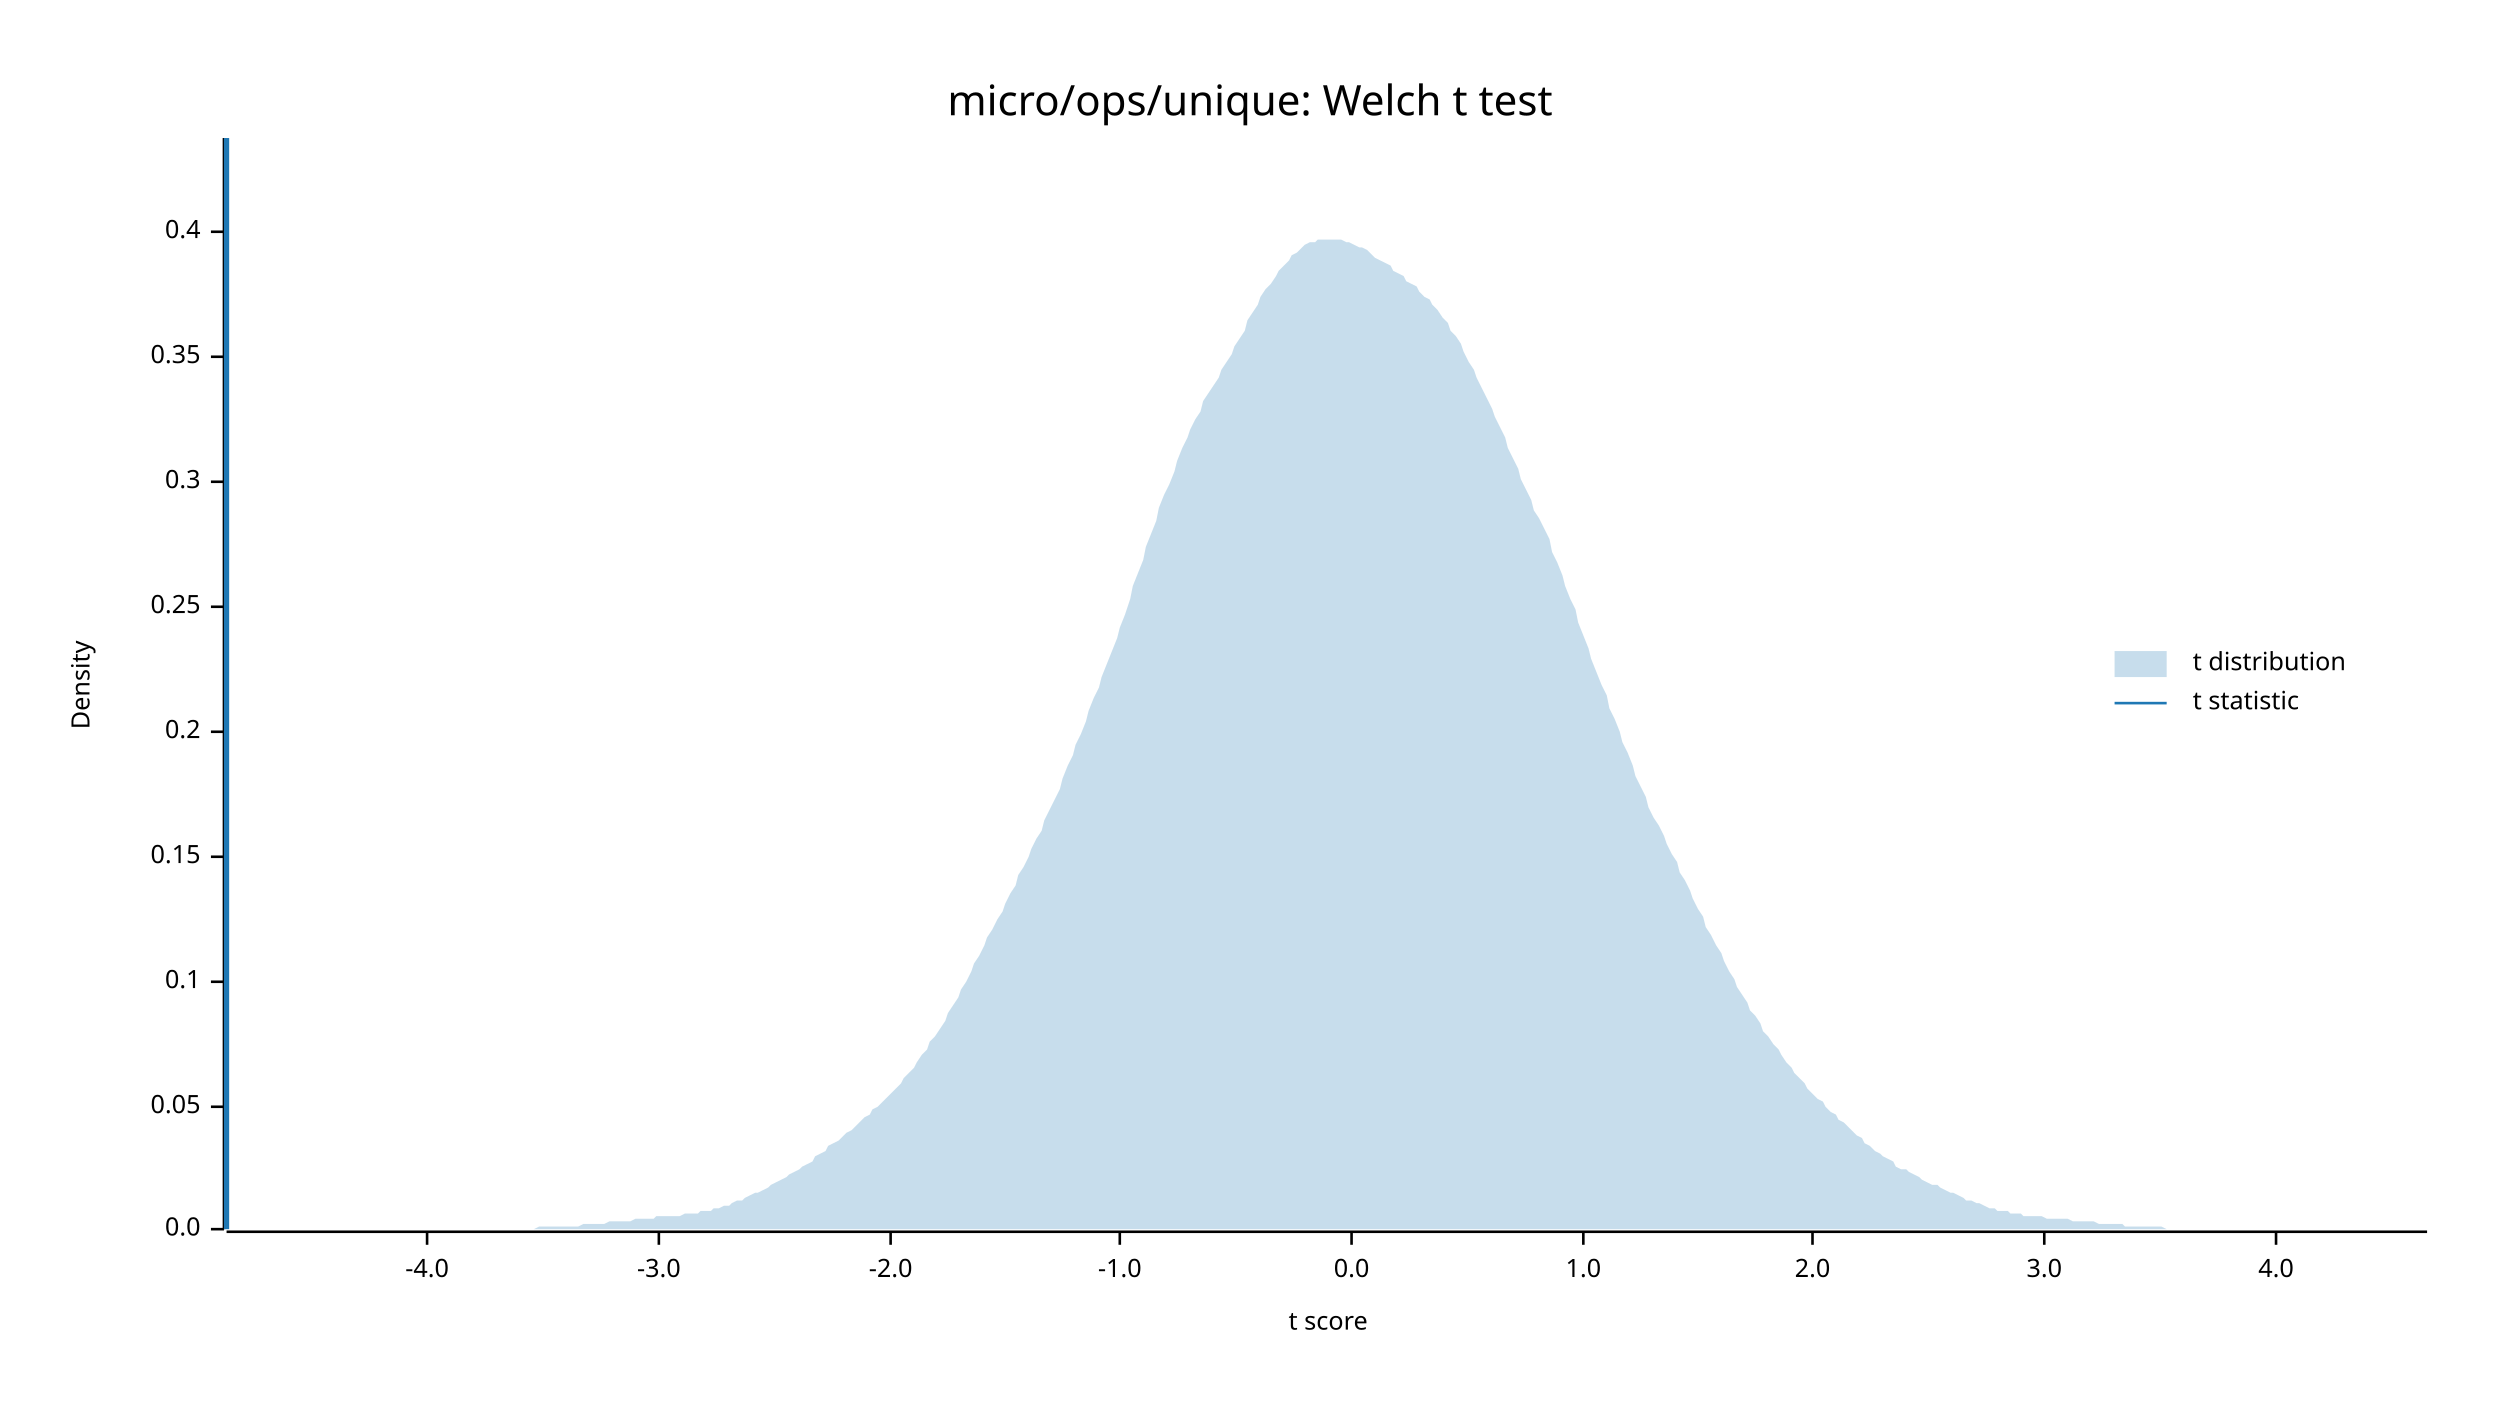
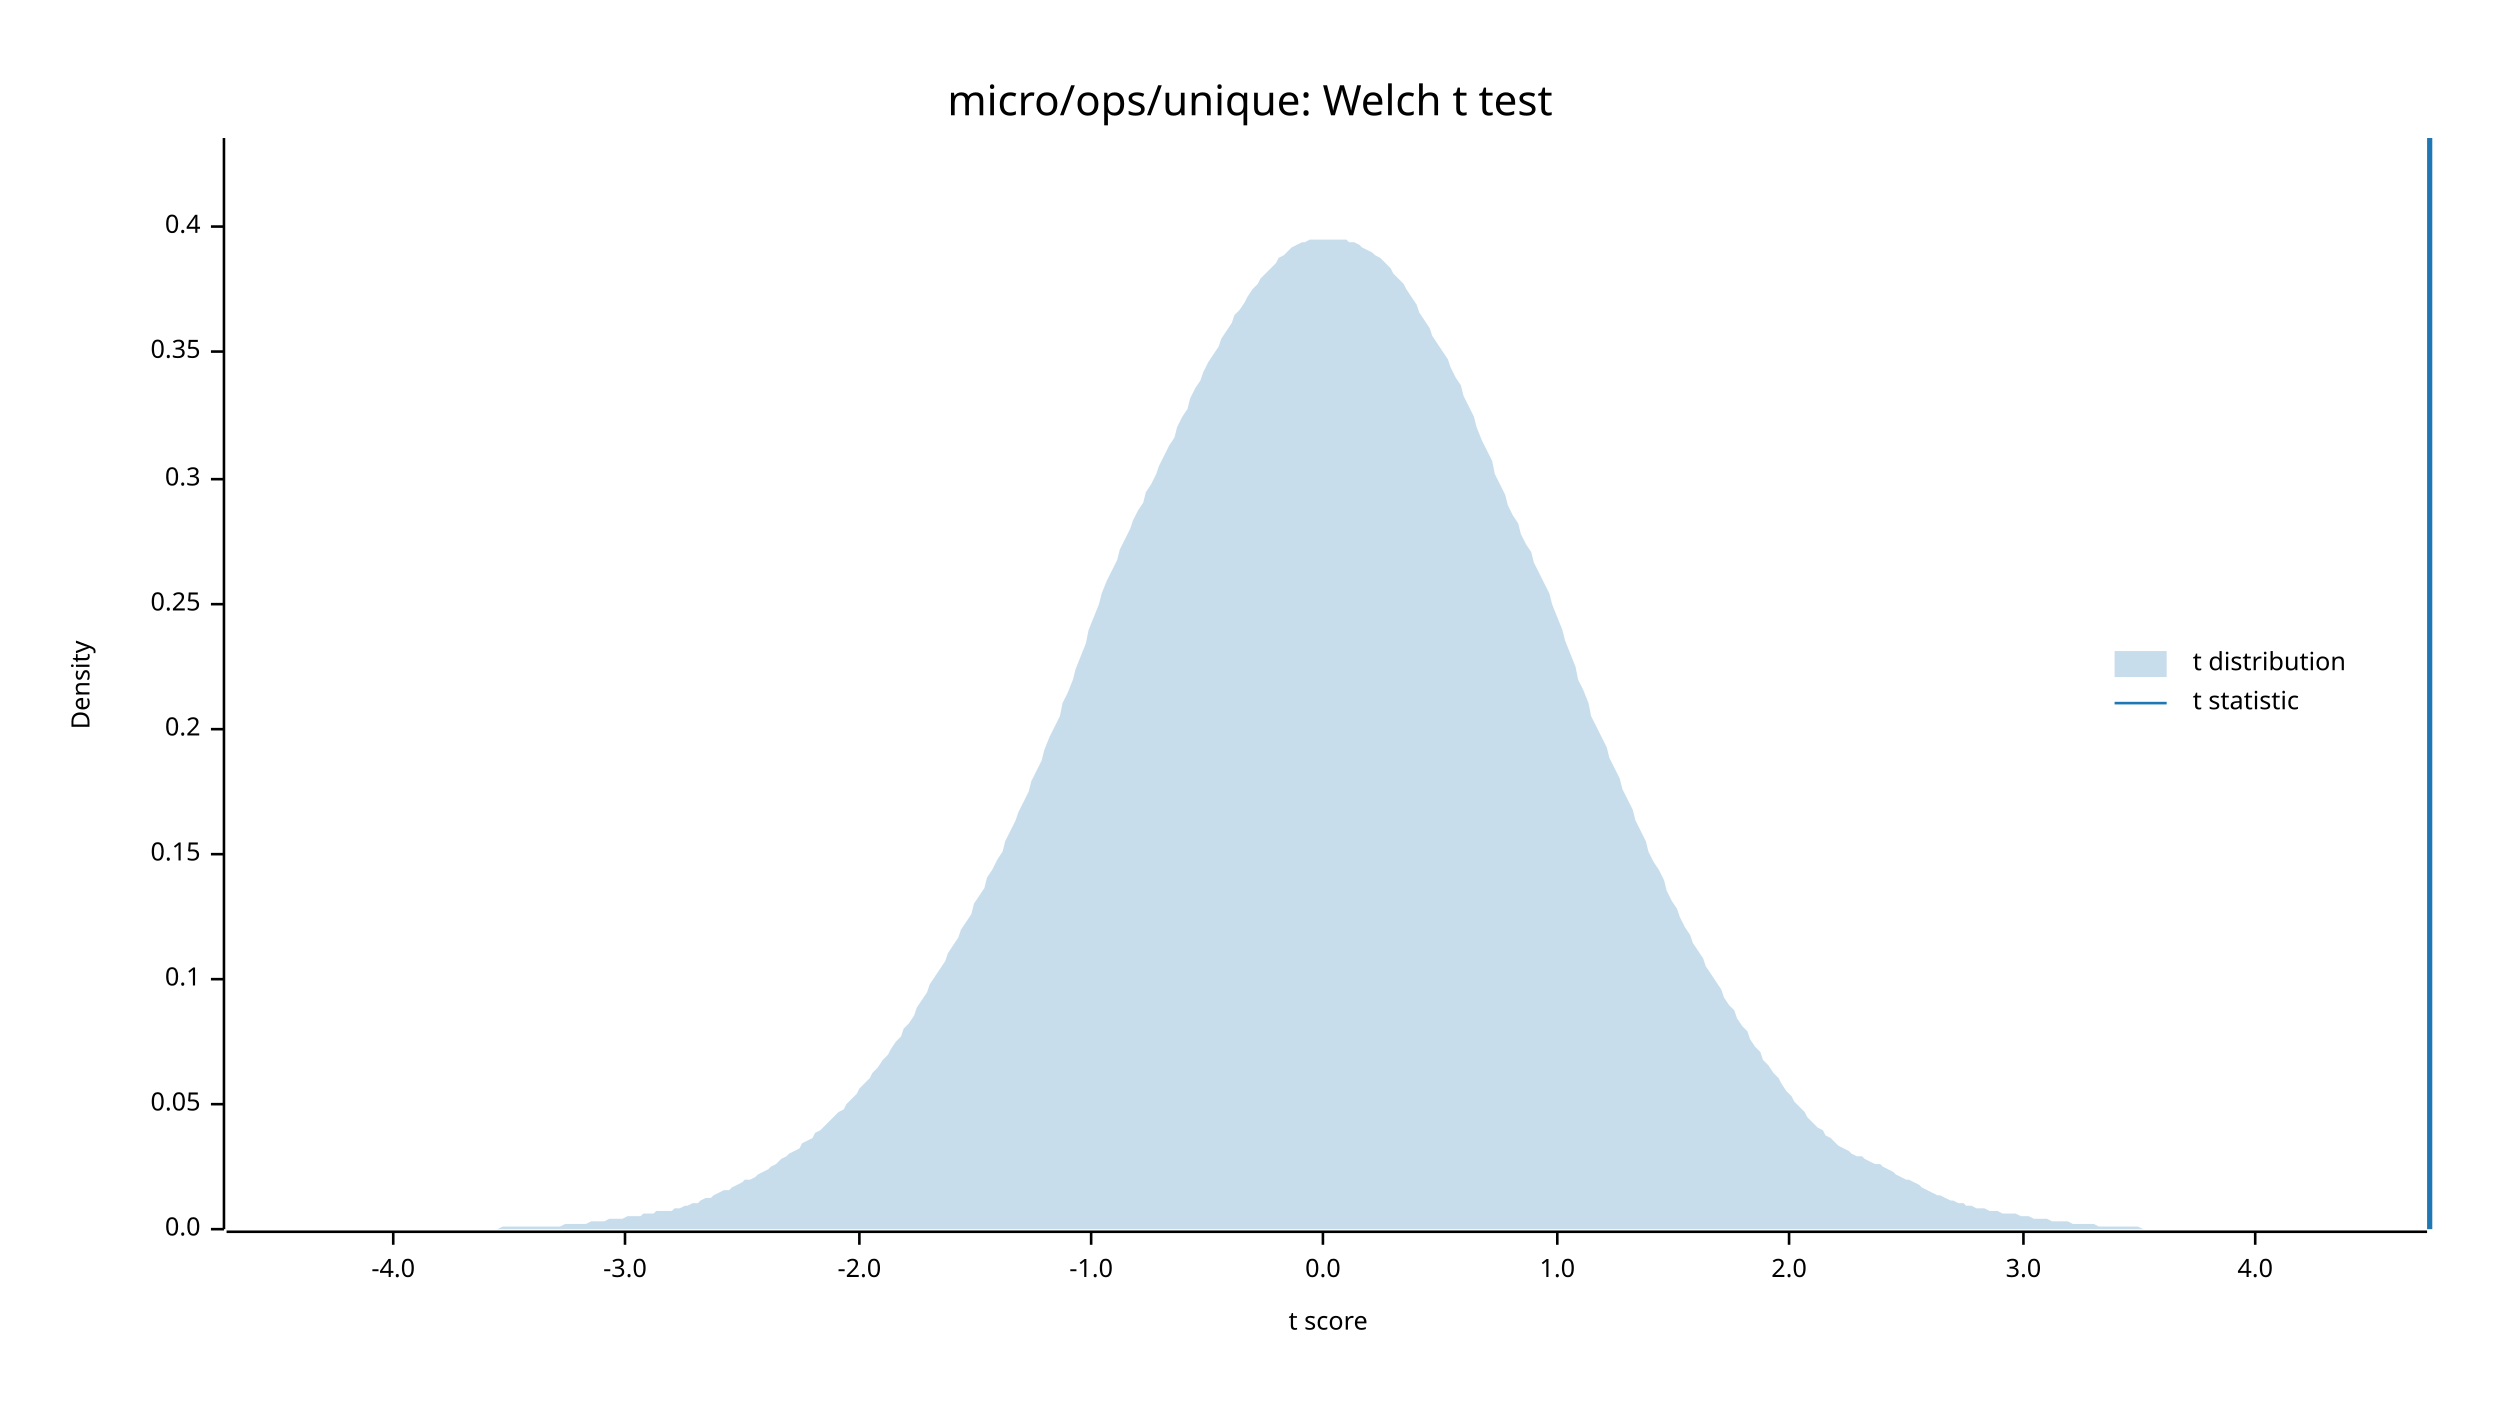
<svg xmlns="http://www.w3.org/2000/svg" width="960" height="540" viewBox="0 0 960 540">
  <text x="480" y="32" dy="0.76em" text-anchor="middle" font-family="sans-serif" font-size="16.129" opacity="1" fill="#000000">
micro/ops/unique: Welch t test
</text>
  <text x="27" y="263" dy="0.76em" text-anchor="middle" font-family="sans-serif" font-size="9.677" opacity="1" fill="#000000" transform="rotate(270, 27, 263)">
Density
</text>
  <text x="510" y="513" dy="-0.5ex" text-anchor="middle" font-family="sans-serif" font-size="9.677" opacity="1" fill="#000000">
t score
</text>
  <polyline fill="none" opacity="1" stroke="#000000" stroke-width="1" points="86,53 86,472 " />
  <text x="77" y="472" dy="0.5ex" text-anchor="end" font-family="sans-serif" font-size="9.677" opacity="1" fill="#000000">
0.0
</text>
  <polyline fill="none" opacity="1" stroke="#000000" stroke-width="1" points="81,472 86,472 " />
-   <text x="77" y="425" dy="0.5ex" text-anchor="end" font-family="sans-serif" font-size="9.677" opacity="1" fill="#000000">
+   <text x="77" y="424" dy="0.5ex" text-anchor="end" font-family="sans-serif" font-size="9.677" opacity="1" fill="#000000">
0.05
</text>
-   <polyline fill="none" opacity="1" stroke="#000000" stroke-width="1" points="81,425 86,425 " />
-   <text x="77" y="377" dy="0.5ex" text-anchor="end" font-family="sans-serif" font-size="9.677" opacity="1" fill="#000000">
+   <polyline fill="none" opacity="1" stroke="#000000" stroke-width="1" points="81,424 86,424 " />
+   <text x="77" y="376" dy="0.5ex" text-anchor="end" font-family="sans-serif" font-size="9.677" opacity="1" fill="#000000">
0.1
</text>
-   <polyline fill="none" opacity="1" stroke="#000000" stroke-width="1" points="81,377 86,377 " />
-   <text x="77" y="329" dy="0.5ex" text-anchor="end" font-family="sans-serif" font-size="9.677" opacity="1" fill="#000000">
+   <polyline fill="none" opacity="1" stroke="#000000" stroke-width="1" points="81,376 86,376 " />
+   <text x="77" y="328" dy="0.5ex" text-anchor="end" font-family="sans-serif" font-size="9.677" opacity="1" fill="#000000">
0.15
</text>
-   <polyline fill="none" opacity="1" stroke="#000000" stroke-width="1" points="81,329 86,329 " />
-   <text x="77" y="281" dy="0.5ex" text-anchor="end" font-family="sans-serif" font-size="9.677" opacity="1" fill="#000000">
+   <polyline fill="none" opacity="1" stroke="#000000" stroke-width="1" points="81,328 86,328 " />
+   <text x="77" y="280" dy="0.5ex" text-anchor="end" font-family="sans-serif" font-size="9.677" opacity="1" fill="#000000">
0.2
</text>
-   <polyline fill="none" opacity="1" stroke="#000000" stroke-width="1" points="81,281 86,281 " />
-   <text x="77" y="233" dy="0.5ex" text-anchor="end" font-family="sans-serif" font-size="9.677" opacity="1" fill="#000000">
+   <polyline fill="none" opacity="1" stroke="#000000" stroke-width="1" points="81,280 86,280 " />
+   <text x="77" y="232" dy="0.5ex" text-anchor="end" font-family="sans-serif" font-size="9.677" opacity="1" fill="#000000">
0.25
</text>
-   <polyline fill="none" opacity="1" stroke="#000000" stroke-width="1" points="81,233 86,233 " />
-   <text x="77" y="185" dy="0.5ex" text-anchor="end" font-family="sans-serif" font-size="9.677" opacity="1" fill="#000000">
+   <polyline fill="none" opacity="1" stroke="#000000" stroke-width="1" points="81,232 86,232 " />
+   <text x="77" y="184" dy="0.5ex" text-anchor="end" font-family="sans-serif" font-size="9.677" opacity="1" fill="#000000">
0.3
</text>
-   <polyline fill="none" opacity="1" stroke="#000000" stroke-width="1" points="81,185 86,185 " />
-   <text x="77" y="137" dy="0.5ex" text-anchor="end" font-family="sans-serif" font-size="9.677" opacity="1" fill="#000000">
+   <polyline fill="none" opacity="1" stroke="#000000" stroke-width="1" points="81,184 86,184 " />
+   <text x="77" y="135" dy="0.5ex" text-anchor="end" font-family="sans-serif" font-size="9.677" opacity="1" fill="#000000">
0.35
</text>
-   <polyline fill="none" opacity="1" stroke="#000000" stroke-width="1" points="81,137 86,137 " />
-   <text x="77" y="89" dy="0.5ex" text-anchor="end" font-family="sans-serif" font-size="9.677" opacity="1" fill="#000000">
+   <polyline fill="none" opacity="1" stroke="#000000" stroke-width="1" points="81,135 86,135 " />
+   <text x="77" y="87" dy="0.5ex" text-anchor="end" font-family="sans-serif" font-size="9.677" opacity="1" fill="#000000">
0.4
</text>
-   <polyline fill="none" opacity="1" stroke="#000000" stroke-width="1" points="81,89 86,89 " />
+   <polyline fill="none" opacity="1" stroke="#000000" stroke-width="1" points="81,87 86,87 " />
  <polyline fill="none" opacity="1" stroke="#000000" stroke-width="1" points="87,473 932,473 " />
-   <text x="164" y="483" dy="0.76em" text-anchor="middle" font-family="sans-serif" font-size="9.677" opacity="1" fill="#000000">
+   <text x="151" y="483" dy="0.76em" text-anchor="middle" font-family="sans-serif" font-size="9.677" opacity="1" fill="#000000">
-4.0
</text>
-   <polyline fill="none" opacity="1" stroke="#000000" stroke-width="1" points="164,473 164,478 " />
-   <text x="253" y="483" dy="0.76em" text-anchor="middle" font-family="sans-serif" font-size="9.677" opacity="1" fill="#000000">
+   <polyline fill="none" opacity="1" stroke="#000000" stroke-width="1" points="151,473 151,478 " />
+   <text x="240" y="483" dy="0.76em" text-anchor="middle" font-family="sans-serif" font-size="9.677" opacity="1" fill="#000000">
-3.0
</text>
-   <polyline fill="none" opacity="1" stroke="#000000" stroke-width="1" points="253,473 253,478 " />
-   <text x="342" y="483" dy="0.76em" text-anchor="middle" font-family="sans-serif" font-size="9.677" opacity="1" fill="#000000">
+   <polyline fill="none" opacity="1" stroke="#000000" stroke-width="1" points="240,473 240,478 " />
+   <text x="330" y="483" dy="0.76em" text-anchor="middle" font-family="sans-serif" font-size="9.677" opacity="1" fill="#000000">
-2.0
</text>
-   <polyline fill="none" opacity="1" stroke="#000000" stroke-width="1" points="342,473 342,478 " />
-   <text x="430" y="483" dy="0.76em" text-anchor="middle" font-family="sans-serif" font-size="9.677" opacity="1" fill="#000000">
+   <polyline fill="none" opacity="1" stroke="#000000" stroke-width="1" points="330,473 330,478 " />
+   <text x="419" y="483" dy="0.76em" text-anchor="middle" font-family="sans-serif" font-size="9.677" opacity="1" fill="#000000">
-1.0
</text>
-   <polyline fill="none" opacity="1" stroke="#000000" stroke-width="1" points="430,473 430,478 " />
-   <text x="519" y="483" dy="0.76em" text-anchor="middle" font-family="sans-serif" font-size="9.677" opacity="1" fill="#000000">
+   <polyline fill="none" opacity="1" stroke="#000000" stroke-width="1" points="419,473 419,478 " />
+   <text x="508" y="483" dy="0.76em" text-anchor="middle" font-family="sans-serif" font-size="9.677" opacity="1" fill="#000000">
0.0
</text>
-   <polyline fill="none" opacity="1" stroke="#000000" stroke-width="1" points="519,473 519,478 " />
-   <text x="608" y="483" dy="0.76em" text-anchor="middle" font-family="sans-serif" font-size="9.677" opacity="1" fill="#000000">
+   <polyline fill="none" opacity="1" stroke="#000000" stroke-width="1" points="508,473 508,478 " />
+   <text x="598" y="483" dy="0.76em" text-anchor="middle" font-family="sans-serif" font-size="9.677" opacity="1" fill="#000000">
1.0
</text>
-   <polyline fill="none" opacity="1" stroke="#000000" stroke-width="1" points="608,473 608,478 " />
-   <text x="696" y="483" dy="0.76em" text-anchor="middle" font-family="sans-serif" font-size="9.677" opacity="1" fill="#000000">
+   <polyline fill="none" opacity="1" stroke="#000000" stroke-width="1" points="598,473 598,478 " />
+   <text x="687" y="483" dy="0.76em" text-anchor="middle" font-family="sans-serif" font-size="9.677" opacity="1" fill="#000000">
2.0
</text>
-   <polyline fill="none" opacity="1" stroke="#000000" stroke-width="1" points="696,473 696,478 " />
-   <text x="785" y="483" dy="0.76em" text-anchor="middle" font-family="sans-serif" font-size="9.677" opacity="1" fill="#000000">
+   <polyline fill="none" opacity="1" stroke="#000000" stroke-width="1" points="687,473 687,478 " />
+   <text x="777" y="483" dy="0.76em" text-anchor="middle" font-family="sans-serif" font-size="9.677" opacity="1" fill="#000000">
3.0
</text>
-   <polyline fill="none" opacity="1" stroke="#000000" stroke-width="1" points="785,473 785,478 " />
-   <text x="874" y="483" dy="0.76em" text-anchor="middle" font-family="sans-serif" font-size="9.677" opacity="1" fill="#000000">
+   <polyline fill="none" opacity="1" stroke="#000000" stroke-width="1" points="777,473 777,478 " />
+   <text x="866" y="483" dy="0.76em" text-anchor="middle" font-family="sans-serif" font-size="9.677" opacity="1" fill="#000000">
4.0
</text>
-   <polyline fill="none" opacity="1" stroke="#000000" stroke-width="1" points="874,473 874,478 " />
-   <polygon opacity="0.25" fill="#1F78B4" points="87,472 88,472 90,472 92,472 93,472 95,472 97,472 98,472 100,472 102,472 103,472 105,472 107,472 109,472 110,472 112,472 114,472 115,472 117,472 119,472 120,472 122,472 124,472 125,472 127,472 129,472 131,472 132,472 134,472 136,472 137,472 139,472 141,472 142,472 144,472 146,472 147,472 149,472 151,472 153,472 154,472 156,472 158,472 159,472 161,472 163,472 164,472 166,472 168,472 169,472 171,472 173,472 175,472 176,472 178,472 180,472 181,472 183,472 185,472 186,472 188,472 190,472 191,472 193,472 195,472 197,472 198,472 200,472 202,472 203,472 205,472 207,471 208,471 210,471 212,471 214,471 215,471 217,471 219,471 220,471 222,471 224,470 225,470 227,470 229,470 230,470 232,470 234,469 236,469 237,469 239,469 241,469 242,469 244,468 246,468 247,468 249,468 251,468 252,467 254,467 256,467 258,467 259,467 261,467 263,466 264,466 266,466 268,466 269,465 271,465 273,465 274,464 276,464 278,463 280,463 281,462 283,461 285,461 286,460 288,459 290,458 291,458 293,457 295,456 296,455 298,454 300,453 302,452 303,451 305,450 307,449 308,448 310,447 312,446 313,444 315,443 317,442 318,440 320,439 322,438 324,436 325,435 327,434 329,432 330,431 332,429 334,428 335,426 337,425 339,423 341,421 342,420 344,418 346,416 347,414 349,412 351,410 352,408 354,405 356,403 357,400 359,398 361,395 363,392 364,389 366,386 368,383 369,380 371,377 373,373 374,370 376,367 378,363 379,360 381,357 383,353 385,350 386,347 388,343 390,340 391,336 393,333 395,329 396,326 398,322 400,319 401,315 403,311 405,307 407,303 408,299 410,294 412,290 413,286 415,282 417,277 418,273 420,268 422,264 423,260 425,255 427,250 429,245 430,241 432,236 434,230 435,225 437,220 439,215 440,210 442,205 444,200 445,195 447,190 449,186 451,181 452,177 454,172 456,168 457,165 459,161 461,158 462,154 464,151 466,148 468,145 469,142 471,139 473,136 474,133 476,130 478,127 479,123 481,120 483,117 484,114 486,111 488,109 490,106 491,104 493,102 495,100 496,98 498,97 500,95 501,94 503,93 505,93 506,92 508,92 510,92 512,92 513,92 515,92 517,93 518,93 520,94 522,95 523,95 525,96 527,98 528,99 530,100 532,101 534,102 535,104 537,105 539,106 540,108 542,109 544,110 545,112 547,114 549,115 550,117 552,119 554,122 556,124 557,127 559,129 561,132 562,135 564,139 566,142 567,145 569,149 571,153 573,157 574,160 576,164 578,168 579,172 581,176 583,180 584,184 586,188 588,192 589,196 591,199 593,203 595,207 596,212 598,216 600,221 601,225 603,230 605,234 606,239 608,244 610,249 611,253 613,258 615,263 617,267 618,272 620,276 622,281 623,285 625,289 627,294 628,298 630,302 632,306 633,310 635,314 637,317 639,321 640,324 642,328 644,331 645,335 647,338 649,342 650,345 652,349 654,352 655,356 657,359 659,363 661,366 662,369 664,373 666,376 667,379 669,382 671,385 672,388 674,390 676,393 677,396 679,398 681,401 683,403 684,405 686,408 688,410 689,412 691,414 693,416 694,418 696,420 698,422 700,423 701,425 703,427 705,428 706,430 708,431 710,433 711,434 713,436 715,437 716,439 718,440 720,442 722,443 723,444 725,445 727,446 728,448 730,449 732,449 733,450 735,451 737,452 738,453 740,454 742,455 744,455 745,456 747,457 749,458 750,458 752,459 754,460 755,461 757,461 759,462 760,462 762,463 764,464 766,464 767,465 769,465 771,465 772,466 774,466 776,466 777,467 779,467 781,467 782,467 784,467 786,468 788,468 789,468 791,468 793,468 794,468 796,469 798,469 799,469 801,469 803,469 804,469 806,470 808,470 810,470 811,470 813,470 815,470 816,471 818,471 820,471 821,471 823,471 825,471 827,471 828,471 830,471 832,472 833,472 835,472 837,472 838,472 840,472 842,472 843,472 845,472 847,472 849,472 850,472 852,472 854,472 855,472 857,472 859,472 860,472 862,472 864,472 865,472 867,472 869,472 871,472 872,472 874,472 876,472 877,472 879,472 881,472 882,472 884,472 886,472 887,472 889,472 891,472 893,472 894,472 896,472 898,472 899,472 901,472 903,472 904,472 906,472 908,472 909,472 911,472 913,472 915,472 916,472 918,472 920,472 921,472 923,472 925,472 926,472 928,472 930,472 932,472 932,472 87,472 " />
-   <polyline fill="none" opacity="1" stroke="#1F78B4" stroke-width="2" points="87,472 87,53 " />
+   <polyline fill="none" opacity="1" stroke="#000000" stroke-width="1" points="866,473 866,478 " />
+   <polygon opacity="0.25" fill="#1F78B4" points="87,472 88,472 90,472 92,472 93,472 95,472 97,472 98,472 100,472 102,472 103,472 105,472 107,472 109,472 110,472 112,472 114,472 115,472 117,472 119,472 120,472 122,472 124,472 125,472 127,472 129,472 131,472 132,472 134,472 136,472 137,472 139,472 141,472 142,472 144,472 146,472 147,472 149,472 151,472 153,472 154,472 156,472 158,472 159,472 161,472 163,472 164,472 166,472 168,472 169,472 171,472 173,472 175,472 176,472 178,472 180,472 181,472 183,472 185,472 186,472 188,472 190,472 191,472 193,471 195,471 197,471 198,471 200,471 202,471 203,471 205,471 207,471 208,471 210,471 212,471 214,471 215,471 217,470 219,470 220,470 222,470 224,470 225,470 227,469 229,469 230,469 232,469 234,468 236,468 237,468 239,468 241,467 242,467 244,467 246,467 247,466 249,466 251,466 252,465 254,465 256,465 258,465 259,464 261,464 263,463 264,463 266,462 268,462 269,461 271,460 273,460 274,459 276,458 278,457 280,457 281,456 283,455 285,454 286,453 288,453 290,452 291,451 293,450 295,449 296,448 298,447 300,445 302,444 303,443 305,442 307,441 308,439 310,438 312,437 313,435 315,434 317,432 318,431 320,429 322,427 324,426 325,424 327,422 329,420 330,418 332,416 334,414 335,412 337,410 339,407 341,405 342,403 344,400 346,398 347,395 349,393 351,390 352,387 354,384 356,381 357,378 359,375 361,372 363,369 364,366 366,363 368,360 369,357 371,354 373,351 374,347 376,344 378,341 379,337 381,334 383,330 385,327 386,323 388,319 390,315 391,312 393,308 395,304 396,300 398,296 400,292 401,288 403,283 405,279 407,275 408,270 410,266 412,261 413,257 415,252 417,247 418,242 420,237 422,232 423,228 425,223 427,219 429,215 430,211 432,207 434,203 435,200 437,196 439,193 440,189 442,186 444,182 445,179 447,175 449,171 451,168 452,164 454,160 456,157 457,153 459,149 461,146 462,143 464,139 466,136 468,133 469,130 471,127 473,124 474,121 476,119 478,116 479,114 481,111 483,109 484,107 486,105 488,103 490,101 491,99 493,98 495,96 496,95 498,94 500,93 501,93 503,92 505,92 506,92 508,92 510,92 512,92 513,92 515,92 517,92 518,93 520,93 522,94 523,95 525,96 527,97 528,98 530,99 532,101 534,103 535,105 537,107 539,109 540,111 542,114 544,117 545,120 547,123 549,126 550,129 552,132 554,135 556,138 557,141 559,145 561,148 562,152 564,156 566,160 567,164 569,169 571,173 573,177 574,182 576,186 578,190 579,194 581,198 583,201 584,205 586,209 588,212 589,216 591,220 593,224 595,228 596,232 598,237 600,242 601,246 603,251 605,256 606,261 608,265 610,270 611,275 613,279 615,283 617,287 618,291 620,295 622,299 623,303 625,307 627,311 628,315 630,319 632,323 633,327 635,331 637,334 639,338 640,342 642,346 644,349 645,352 647,356 649,359 650,362 652,365 654,368 655,371 657,374 659,377 661,380 662,383 664,386 666,388 667,391 669,394 671,396 672,399 674,402 676,404 677,407 679,409 681,412 683,414 684,416 686,419 688,421 689,423 691,425 693,427 694,429 696,431 698,433 700,434 701,436 703,437 705,439 706,440 708,441 710,442 711,443 713,444 715,444 716,445 718,446 720,447 722,447 723,448 725,449 727,450 728,451 730,452 732,453 733,453 735,454 737,455 738,456 740,457 742,458 744,459 745,459 747,460 749,461 750,461 752,462 754,462 755,463 757,463 759,464 760,464 762,464 764,465 766,465 767,465 769,466 771,466 772,466 774,466 776,467 777,467 779,467 781,468 782,468 784,468 786,468 788,469 789,469 791,469 793,469 794,469 796,470 798,470 799,470 801,470 803,470 804,470 806,471 808,471 810,471 811,471 813,471 815,471 816,471 818,471 820,471 821,471 823,472 825,472 827,472 828,472 830,472 832,472 833,472 835,472 837,472 838,472 840,472 842,472 843,472 845,472 847,472 849,472 850,472 852,472 854,472 855,472 857,472 859,472 860,472 862,472 864,472 865,472 867,472 869,472 871,472 872,472 874,472 876,472 877,472 879,472 881,472 882,472 884,472 886,472 887,472 889,472 891,472 893,472 894,472 896,472 898,472 899,472 901,472 903,472 904,472 906,472 908,472 909,472 911,472 913,472 915,472 916,472 918,472 920,472 921,472 923,472 925,472 926,472 928,472 930,472 932,472 932,472 87,472 " />
+   <polyline fill="none" opacity="1" stroke="#1F78B4" stroke-width="2" points="933,472 933,53 " />
  <text x="842" y="250" dy="0.76em" text-anchor="start" font-family="sans-serif" font-size="9.677" opacity="1" fill="#000000">
t distribution
</text>
  <text x="842" y="265" dy="0.76em" text-anchor="start" font-family="sans-serif" font-size="9.677" opacity="1" fill="#000000">
t statistic
</text>
  <rect x="812" y="250" width="20" height="10" opacity="0.25" fill="#1F78B4" stroke="none" />
  <polyline fill="none" opacity="1" stroke="#1F78B4" stroke-width="1" points="812,270 832,270 " />
</svg>
